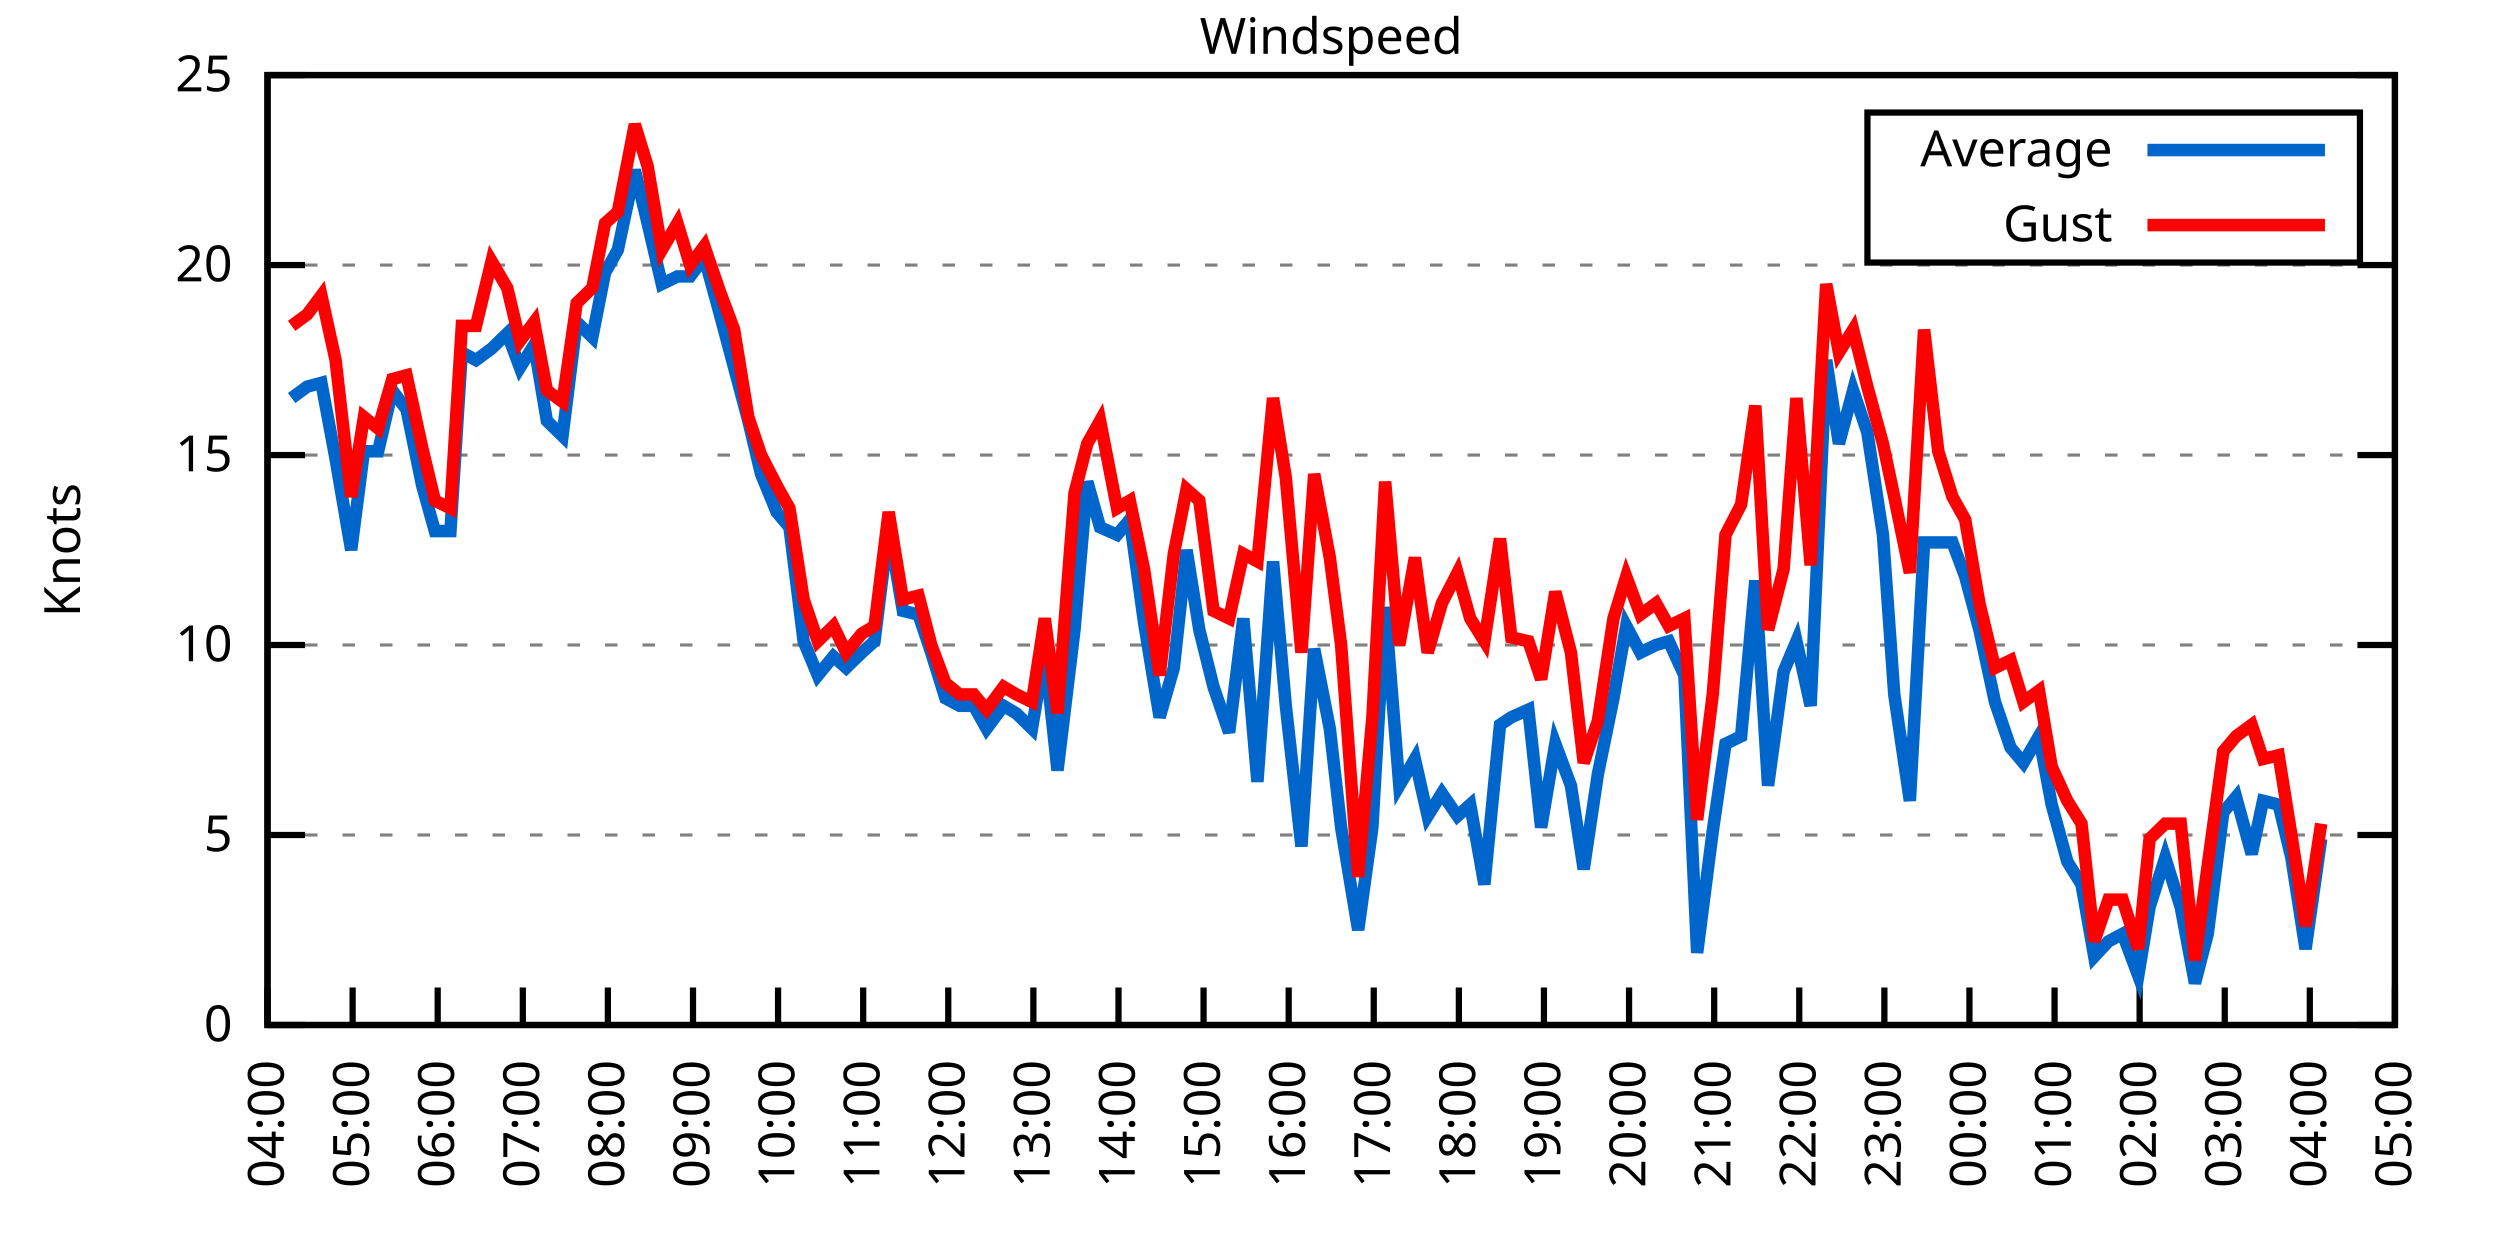
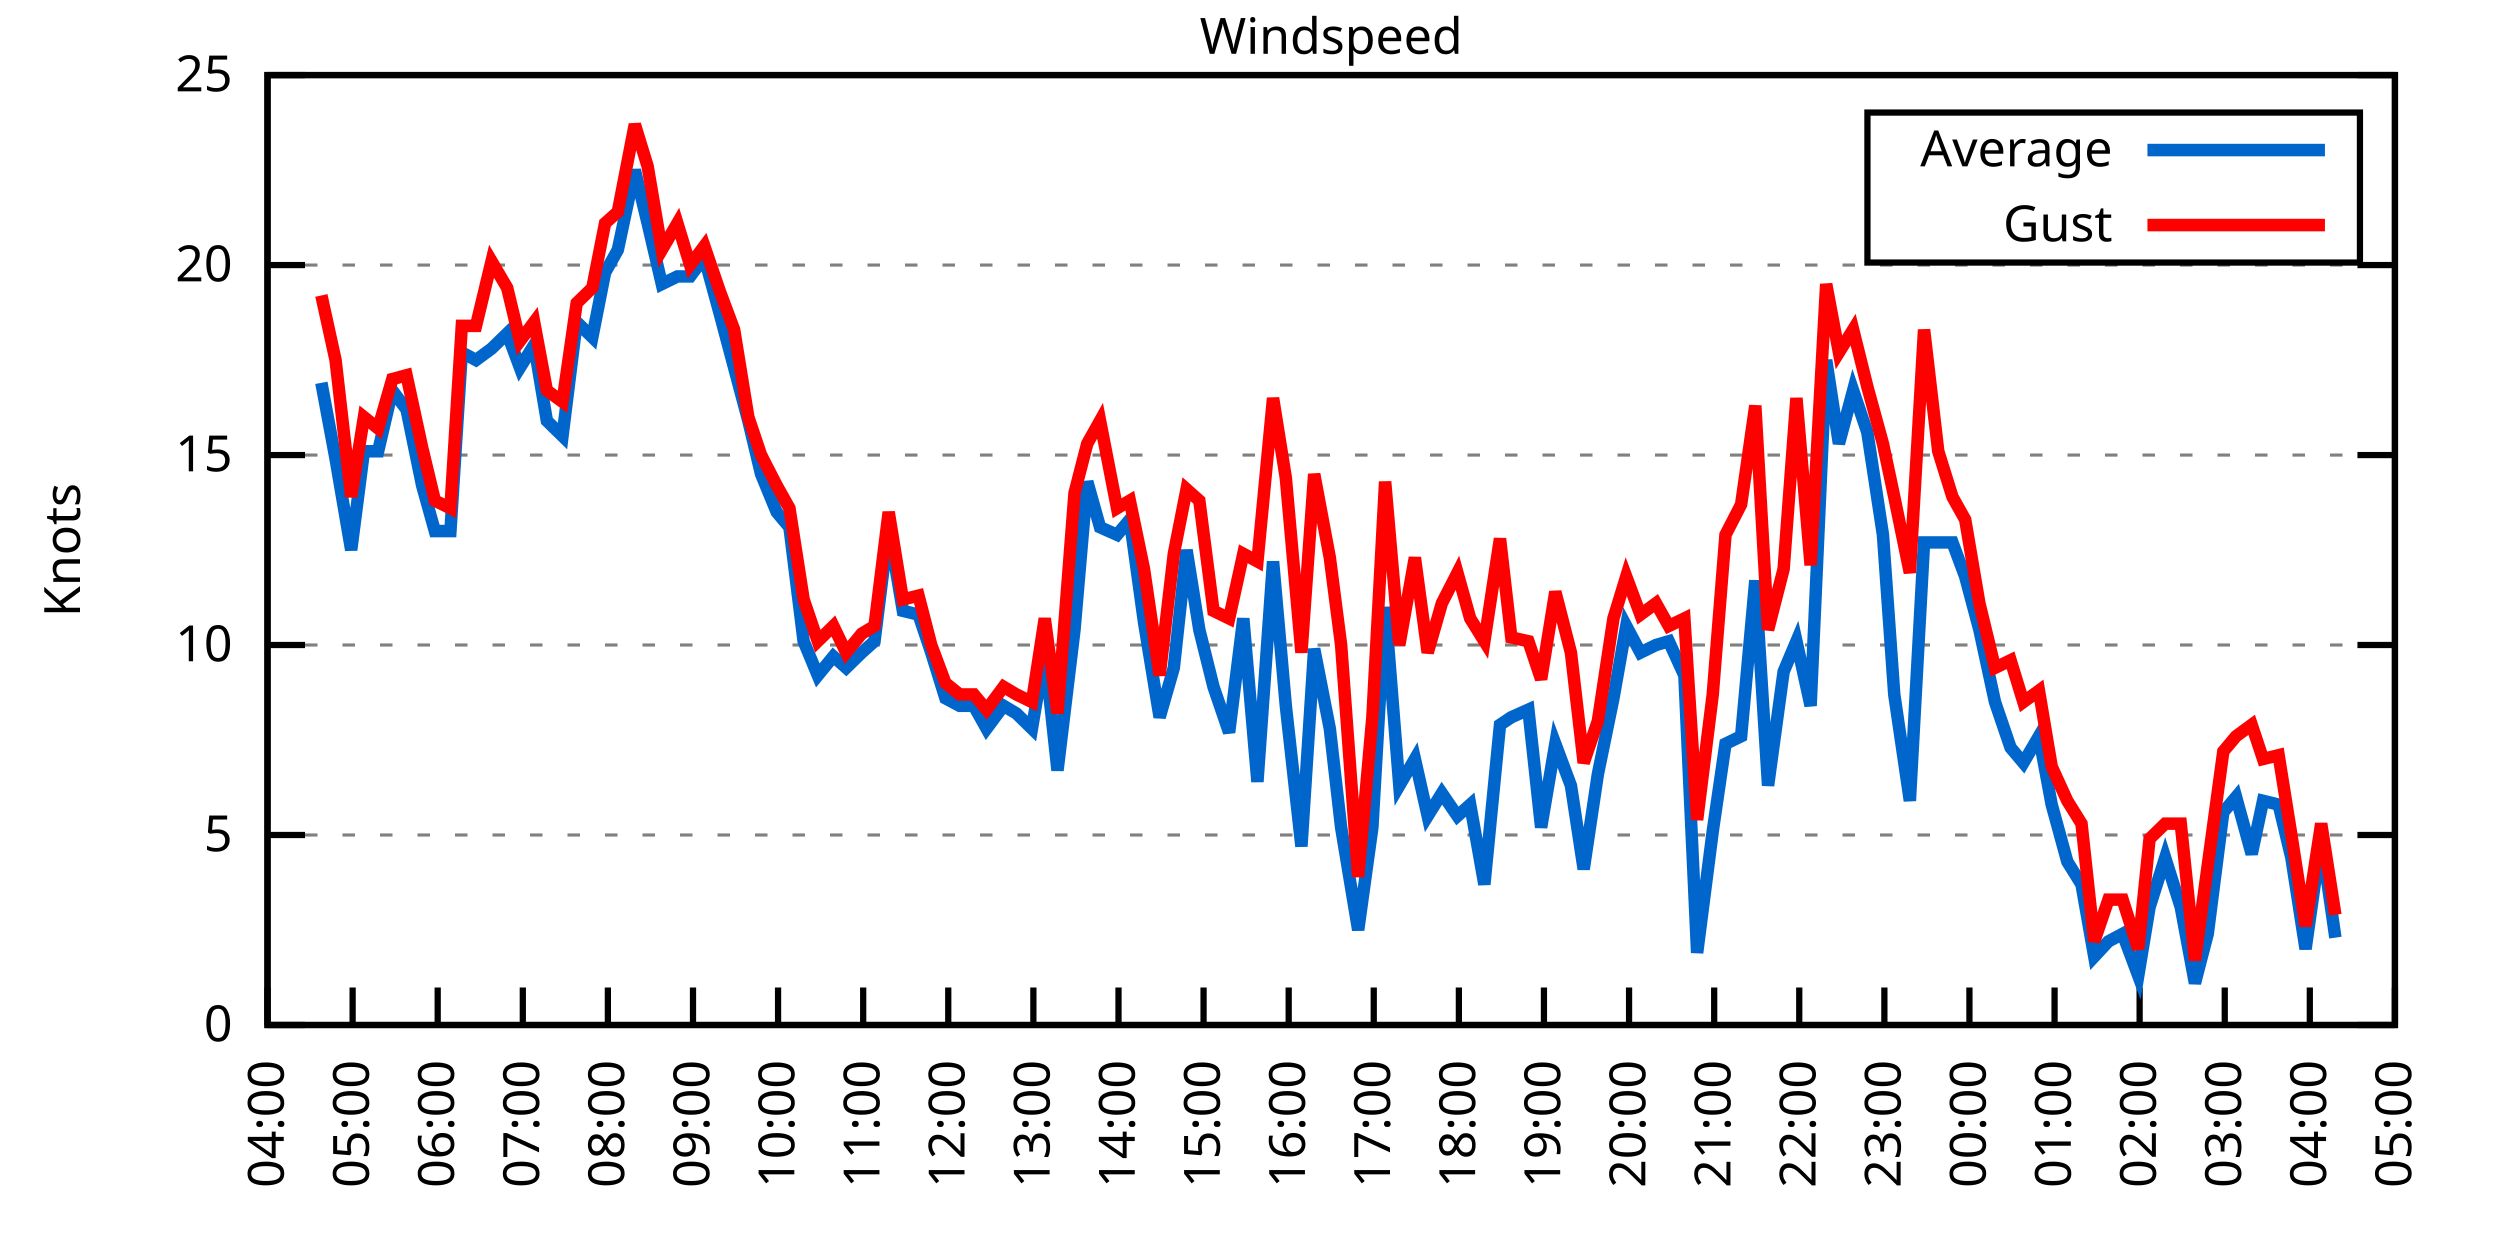
<svg xmlns="http://www.w3.org/2000/svg" xmlns:xlink="http://www.w3.org/1999/xlink" width="400" height="200" viewBox="0 0 400 200">
  <g id="gnuplot_canvas">
    <rect x="0" y="0" width="400" height="200" fill="none" />
    <defs>
      <circle id="gpDot" r="0.5" stroke-width="0.5" stroke="currentColor" />
      <path id="gpPt0" stroke-width="0.333" stroke="currentColor" d="M-1,0 h2 M0,-1 v2" />
      <path id="gpPt1" stroke-width="0.333" stroke="currentColor" d="M-1,-1 L1,1 M1,-1 L-1,1" />
      <path id="gpPt2" stroke-width="0.333" stroke="currentColor" d="M-1,0 L1,0 M0,-1 L0,1 M-1,-1 L1,1 M-1,1 L1,-1" />
      <rect id="gpPt3" stroke-width="0.333" stroke="currentColor" x="-1" y="-1" width="2" height="2" />
      <rect id="gpPt4" stroke-width="0.333" stroke="currentColor" fill="currentColor" x="-1" y="-1" width="2" height="2" />
      <circle id="gpPt5" stroke-width="0.333" stroke="currentColor" cx="0" cy="0" r="1" />
      <use xlink:href="#gpPt5" id="gpPt6" fill="currentColor" stroke="none" />
      <path id="gpPt7" stroke-width="0.333" stroke="currentColor" d="M0,-1.33 L-1.33,0.67 L1.33,0.67 z" />
      <use xlink:href="#gpPt7" id="gpPt8" fill="currentColor" stroke="none" />
      <use xlink:href="#gpPt7" id="gpPt9" stroke="currentColor" transform="rotate(180)" />
      <use xlink:href="#gpPt9" id="gpPt10" fill="currentColor" stroke="none" />
      <use xlink:href="#gpPt3" id="gpPt11" stroke="currentColor" transform="rotate(45)" />
      <use xlink:href="#gpPt11" id="gpPt12" fill="currentColor" stroke="none" />
      <path id="gpPt13" stroke-width="0.333" stroke="currentColor" d="M0,1.330 L1.265,0.411 L0.782,-1.067 L-0.782,-1.076 L-1.265,0.411 z" />
      <use xlink:href="#gpPt13" id="gpPt14" fill="currentColor" stroke="none" />
      <filter id="textbox" filterUnits="objectBoundingBox" x="0" y="0" height="1" width="1">
        <feFlood flood-color="white" flood-opacity="1" result="bgnd" />
        <feComposite in="SourceGraphic" in2="bgnd" operator="atop" />
      </filter>
      <filter id="greybox" filterUnits="objectBoundingBox" x="0" y="0" height="1" width="1">
        <feFlood flood-color="lightgrey" flood-opacity="1" result="grey" />
        <feComposite in="SourceGraphic" in2="grey" operator="atop" />
      </filter>
    </defs>
    <g fill="none" color="white" stroke="currentColor" stroke-width="1.00" stroke-linecap="butt" stroke-linejoin="miter">
</g>
    <g fill="none" color="black" stroke="currentColor" stroke-width="1.00" stroke-linecap="butt" stroke-linejoin="miter">
      <g stroke="none" shape-rendering="crispEdges">
        <polygon fill="rgb(255, 255, 255)" points="42.80,164.00 383.18,164.00 383.18,12.02 42.80,12.02 " />
      </g>
    </g>
    <g fill="none" color="black" stroke="currentColor" stroke-width="1.00" stroke-linecap="butt" stroke-linejoin="miter">
</g>
    <g fill="none" color="black" stroke="black" stroke-width="0.50" stroke-linecap="butt" stroke-linejoin="miter">
</g>
    <g fill="none" color="gray" stroke="currentColor" stroke-width="0.50" stroke-linecap="butt" stroke-linejoin="miter">
      <path stroke="gray" stroke-dasharray="2,4" class="gridline" d="M42.80,164.00 L383.19,164.00  " />
    </g>
    <g fill="none" color="gray" stroke="gray" stroke-width="1.00" stroke-linecap="butt" stroke-linejoin="miter">
</g>
    <g fill="none" color="black" stroke="currentColor" stroke-width="1.00" stroke-linecap="butt" stroke-linejoin="miter">
      <path stroke="black" d="M42.80,164.00 L48.80,164.00 M383.19,164.00 L377.19,164.00  " />
      <g transform="translate(37.20,166.60)" stroke="none" fill="black" font-family="Sans" font-size="8.00" text-anchor="end">
        <text>
          <tspan font-family="Sans"> 0</tspan>
        </text>
      </g>
    </g>
    <g fill="none" color="black" stroke="currentColor" stroke-width="1.00" stroke-linecap="butt" stroke-linejoin="miter">
</g>
    <g fill="none" color="black" stroke="black" stroke-width="0.50" stroke-linecap="butt" stroke-linejoin="miter">
</g>
    <g fill="none" color="gray" stroke="currentColor" stroke-width="0.50" stroke-linecap="butt" stroke-linejoin="miter">
      <path stroke="gray" stroke-dasharray="2,4" class="gridline" d="M42.80,133.60 L383.19,133.60  " />
    </g>
    <g fill="none" color="gray" stroke="gray" stroke-width="1.00" stroke-linecap="butt" stroke-linejoin="miter">
</g>
    <g fill="none" color="black" stroke="currentColor" stroke-width="1.00" stroke-linecap="butt" stroke-linejoin="miter">
      <path stroke="black" d="M42.80,133.60 L48.80,133.60 M383.19,133.60 L377.19,133.60  " />
      <g transform="translate(37.20,136.20)" stroke="none" fill="black" font-family="Sans" font-size="8.00" text-anchor="end">
        <text>
          <tspan font-family="Sans"> 5</tspan>
        </text>
      </g>
    </g>
    <g fill="none" color="black" stroke="currentColor" stroke-width="1.00" stroke-linecap="butt" stroke-linejoin="miter">
</g>
    <g fill="none" color="black" stroke="black" stroke-width="0.50" stroke-linecap="butt" stroke-linejoin="miter">
</g>
    <g fill="none" color="gray" stroke="currentColor" stroke-width="0.50" stroke-linecap="butt" stroke-linejoin="miter">
      <path stroke="gray" stroke-dasharray="2,4" class="gridline" d="M42.80,103.20 L383.19,103.20  " />
    </g>
    <g fill="none" color="gray" stroke="gray" stroke-width="1.00" stroke-linecap="butt" stroke-linejoin="miter">
</g>
    <g fill="none" color="black" stroke="currentColor" stroke-width="1.00" stroke-linecap="butt" stroke-linejoin="miter">
      <path stroke="black" d="M42.80,103.20 L48.80,103.20 M383.19,103.20 L377.19,103.20  " />
      <g transform="translate(37.20,105.80)" stroke="none" fill="black" font-family="Sans" font-size="8.00" text-anchor="end">
        <text>
          <tspan font-family="Sans"> 10</tspan>
        </text>
      </g>
    </g>
    <g fill="none" color="black" stroke="currentColor" stroke-width="1.00" stroke-linecap="butt" stroke-linejoin="miter">
</g>
    <g fill="none" color="black" stroke="black" stroke-width="0.50" stroke-linecap="butt" stroke-linejoin="miter">
</g>
    <g fill="none" color="gray" stroke="currentColor" stroke-width="0.50" stroke-linecap="butt" stroke-linejoin="miter">
      <path stroke="gray" stroke-dasharray="2,4" class="gridline" d="M42.80,72.81 L383.19,72.81  " />
    </g>
    <g fill="none" color="gray" stroke="gray" stroke-width="1.00" stroke-linecap="butt" stroke-linejoin="miter">
</g>
    <g fill="none" color="black" stroke="currentColor" stroke-width="1.00" stroke-linecap="butt" stroke-linejoin="miter">
      <path stroke="black" d="M42.80,72.81 L48.80,72.81 M383.19,72.81 L377.19,72.81  " />
      <g transform="translate(37.20,75.41)" stroke="none" fill="black" font-family="Sans" font-size="8.00" text-anchor="end">
        <text>
          <tspan font-family="Sans"> 15</tspan>
        </text>
      </g>
    </g>
    <g fill="none" color="black" stroke="currentColor" stroke-width="1.00" stroke-linecap="butt" stroke-linejoin="miter">
</g>
    <g fill="none" color="black" stroke="black" stroke-width="0.50" stroke-linecap="butt" stroke-linejoin="miter">
</g>
    <g fill="none" color="gray" stroke="currentColor" stroke-width="0.50" stroke-linecap="butt" stroke-linejoin="miter">
      <path stroke="gray" stroke-dasharray="2,4" class="gridline" d="M42.80,42.41 L383.19,42.41  " />
    </g>
    <g fill="none" color="gray" stroke="gray" stroke-width="1.00" stroke-linecap="butt" stroke-linejoin="miter">
</g>
    <g fill="none" color="black" stroke="currentColor" stroke-width="1.00" stroke-linecap="butt" stroke-linejoin="miter">
      <path stroke="black" d="M42.80,42.41 L48.80,42.41 M383.19,42.41 L377.19,42.41  " />
      <g transform="translate(37.20,45.01)" stroke="none" fill="black" font-family="Sans" font-size="8.00" text-anchor="end">
        <text>
          <tspan font-family="Sans"> 20</tspan>
        </text>
      </g>
    </g>
    <g fill="none" color="black" stroke="currentColor" stroke-width="1.00" stroke-linecap="butt" stroke-linejoin="miter">
</g>
    <g fill="none" color="black" stroke="black" stroke-width="0.50" stroke-linecap="butt" stroke-linejoin="miter">
</g>
    <g fill="none" color="gray" stroke="currentColor" stroke-width="0.50" stroke-linecap="butt" stroke-linejoin="miter">
      <path stroke="gray" stroke-dasharray="2,4" class="gridline" d="M42.80,12.01 L383.19,12.01  " />
    </g>
    <g fill="none" color="gray" stroke="gray" stroke-width="1.00" stroke-linecap="butt" stroke-linejoin="miter">
</g>
    <g fill="none" color="black" stroke="currentColor" stroke-width="1.00" stroke-linecap="butt" stroke-linejoin="miter">
      <path stroke="black" d="M42.80,12.01 L48.80,12.01 M383.19,12.01 L377.19,12.01  " />
      <g transform="translate(37.20,14.61)" stroke="none" fill="black" font-family="Sans" font-size="8.00" text-anchor="end">
        <text>
          <tspan font-family="Sans"> 25</tspan>
        </text>
      </g>
    </g>
    <g fill="none" color="black" stroke="currentColor" stroke-width="1.00" stroke-linecap="butt" stroke-linejoin="miter">
      <path stroke="black" d="M42.80,164.00 L42.80,158.00  " />
      <g transform="translate(45.40,169.60) rotate(270.00)" stroke="none" fill="black" font-family="Sans" font-size="8.00" text-anchor="end">
        <text>
          <tspan font-family="Sans">04:00</tspan>
        </text>
      </g>
    </g>
    <g fill="none" color="black" stroke="currentColor" stroke-width="1.00" stroke-linecap="butt" stroke-linejoin="miter">
      <path stroke="black" d="M56.42,164.00 L56.42,158.00  " />
      <g transform="translate(59.02,169.60) rotate(270.00)" stroke="none" fill="black" font-family="Sans" font-size="8.00" text-anchor="end">
        <text>
          <tspan font-family="Sans">05:00</tspan>
        </text>
      </g>
    </g>
    <g fill="none" color="black" stroke="currentColor" stroke-width="1.00" stroke-linecap="butt" stroke-linejoin="miter">
      <path stroke="black" d="M70.03,164.00 L70.03,158.00  " />
      <g transform="translate(72.63,169.60) rotate(270.00)" stroke="none" fill="black" font-family="Sans" font-size="8.00" text-anchor="end">
        <text>
          <tspan font-family="Sans">06:00</tspan>
        </text>
      </g>
    </g>
    <g fill="none" color="black" stroke="currentColor" stroke-width="1.00" stroke-linecap="butt" stroke-linejoin="miter">
      <path stroke="black" d="M83.65,164.00 L83.65,158.00  " />
      <g transform="translate(86.25,169.60) rotate(270.00)" stroke="none" fill="black" font-family="Sans" font-size="8.00" text-anchor="end">
        <text>
          <tspan font-family="Sans">07:00</tspan>
        </text>
      </g>
    </g>
    <g fill="none" color="black" stroke="currentColor" stroke-width="1.00" stroke-linecap="butt" stroke-linejoin="miter">
      <path stroke="black" d="M97.26,164.00 L97.26,158.00  " />
      <g transform="translate(99.86,169.60) rotate(270.00)" stroke="none" fill="black" font-family="Sans" font-size="8.00" text-anchor="end">
        <text>
          <tspan font-family="Sans">08:00</tspan>
        </text>
      </g>
    </g>
    <g fill="none" color="black" stroke="currentColor" stroke-width="1.00" stroke-linecap="butt" stroke-linejoin="miter">
      <path stroke="black" d="M110.88,164.00 L110.88,158.00  " />
      <g transform="translate(113.48,169.60) rotate(270.00)" stroke="none" fill="black" font-family="Sans" font-size="8.00" text-anchor="end">
        <text>
          <tspan font-family="Sans">09:00</tspan>
        </text>
      </g>
    </g>
    <g fill="none" color="black" stroke="currentColor" stroke-width="1.00" stroke-linecap="butt" stroke-linejoin="miter">
      <path stroke="black" d="M124.49,164.00 L124.49,158.00  " />
      <g transform="translate(127.09,169.60) rotate(270.00)" stroke="none" fill="black" font-family="Sans" font-size="8.00" text-anchor="end">
        <text>
          <tspan font-family="Sans">10:00</tspan>
        </text>
      </g>
    </g>
    <g fill="none" color="black" stroke="currentColor" stroke-width="1.00" stroke-linecap="butt" stroke-linejoin="miter">
      <path stroke="black" d="M138.11,164.00 L138.11,158.00  " />
      <g transform="translate(140.71,169.60) rotate(270.00)" stroke="none" fill="black" font-family="Sans" font-size="8.00" text-anchor="end">
        <text>
          <tspan font-family="Sans">11:00</tspan>
        </text>
      </g>
    </g>
    <g fill="none" color="black" stroke="currentColor" stroke-width="1.00" stroke-linecap="butt" stroke-linejoin="miter">
      <path stroke="black" d="M151.72,164.00 L151.72,158.00  " />
      <g transform="translate(154.32,169.60) rotate(270.00)" stroke="none" fill="black" font-family="Sans" font-size="8.00" text-anchor="end">
        <text>
          <tspan font-family="Sans">12:00</tspan>
        </text>
      </g>
    </g>
    <g fill="none" color="black" stroke="currentColor" stroke-width="1.00" stroke-linecap="butt" stroke-linejoin="miter">
      <path stroke="black" d="M165.34,164.00 L165.34,158.00  " />
      <g transform="translate(167.94,169.60) rotate(270.00)" stroke="none" fill="black" font-family="Sans" font-size="8.00" text-anchor="end">
        <text>
          <tspan font-family="Sans">13:00</tspan>
        </text>
      </g>
    </g>
    <g fill="none" color="black" stroke="currentColor" stroke-width="1.00" stroke-linecap="butt" stroke-linejoin="miter">
      <path stroke="black" d="M178.96,164.00 L178.96,158.00  " />
      <g transform="translate(181.56,169.60) rotate(270.00)" stroke="none" fill="black" font-family="Sans" font-size="8.00" text-anchor="end">
        <text>
          <tspan font-family="Sans">14:00</tspan>
        </text>
      </g>
    </g>
    <g fill="none" color="black" stroke="currentColor" stroke-width="1.00" stroke-linecap="butt" stroke-linejoin="miter">
      <path stroke="black" d="M192.57,164.00 L192.57,158.00  " />
      <g transform="translate(195.17,169.60) rotate(270.00)" stroke="none" fill="black" font-family="Sans" font-size="8.00" text-anchor="end">
        <text>
          <tspan font-family="Sans">15:00</tspan>
        </text>
      </g>
    </g>
    <g fill="none" color="black" stroke="currentColor" stroke-width="1.00" stroke-linecap="butt" stroke-linejoin="miter">
      <path stroke="black" d="M206.19,164.00 L206.19,158.00  " />
      <g transform="translate(208.79,169.60) rotate(270.00)" stroke="none" fill="black" font-family="Sans" font-size="8.00" text-anchor="end">
        <text>
          <tspan font-family="Sans">16:00</tspan>
        </text>
      </g>
    </g>
    <g fill="none" color="black" stroke="currentColor" stroke-width="1.00" stroke-linecap="butt" stroke-linejoin="miter">
      <path stroke="black" d="M219.80,164.00 L219.80,158.00  " />
      <g transform="translate(222.40,169.60) rotate(270.00)" stroke="none" fill="black" font-family="Sans" font-size="8.00" text-anchor="end">
        <text>
          <tspan font-family="Sans">17:00</tspan>
        </text>
      </g>
    </g>
    <g fill="none" color="black" stroke="currentColor" stroke-width="1.00" stroke-linecap="butt" stroke-linejoin="miter">
      <path stroke="black" d="M233.42,164.00 L233.42,158.00  " />
      <g transform="translate(236.02,169.60) rotate(270.00)" stroke="none" fill="black" font-family="Sans" font-size="8.00" text-anchor="end">
        <text>
          <tspan font-family="Sans">18:00</tspan>
        </text>
      </g>
    </g>
    <g fill="none" color="black" stroke="currentColor" stroke-width="1.00" stroke-linecap="butt" stroke-linejoin="miter">
      <path stroke="black" d="M247.03,164.00 L247.03,158.00  " />
      <g transform="translate(249.63,169.60) rotate(270.00)" stroke="none" fill="black" font-family="Sans" font-size="8.00" text-anchor="end">
        <text>
          <tspan font-family="Sans">19:00</tspan>
        </text>
      </g>
    </g>
    <g fill="none" color="black" stroke="currentColor" stroke-width="1.00" stroke-linecap="butt" stroke-linejoin="miter">
      <path stroke="black" d="M260.65,164.00 L260.65,158.00  " />
      <g transform="translate(263.25,169.60) rotate(270.00)" stroke="none" fill="black" font-family="Sans" font-size="8.00" text-anchor="end">
        <text>
          <tspan font-family="Sans">20:00</tspan>
        </text>
      </g>
    </g>
    <g fill="none" color="black" stroke="currentColor" stroke-width="1.00" stroke-linecap="butt" stroke-linejoin="miter">
      <path stroke="black" d="M274.27,164.00 L274.27,158.00  " />
      <g transform="translate(276.87,169.60) rotate(270.00)" stroke="none" fill="black" font-family="Sans" font-size="8.00" text-anchor="end">
        <text>
          <tspan font-family="Sans">21:00</tspan>
        </text>
      </g>
    </g>
    <g fill="none" color="black" stroke="currentColor" stroke-width="1.00" stroke-linecap="butt" stroke-linejoin="miter">
      <path stroke="black" d="M287.88,164.00 L287.88,158.00  " />
      <g transform="translate(290.48,169.60) rotate(270.00)" stroke="none" fill="black" font-family="Sans" font-size="8.00" text-anchor="end">
        <text>
          <tspan font-family="Sans">22:00</tspan>
        </text>
      </g>
    </g>
    <g fill="none" color="black" stroke="currentColor" stroke-width="1.00" stroke-linecap="butt" stroke-linejoin="miter">
      <path stroke="black" d="M301.50,164.00 L301.50,158.00  " />
      <g transform="translate(304.10,169.60) rotate(270.00)" stroke="none" fill="black" font-family="Sans" font-size="8.00" text-anchor="end">
        <text>
          <tspan font-family="Sans">23:00</tspan>
        </text>
      </g>
    </g>
    <g fill="none" color="black" stroke="currentColor" stroke-width="1.00" stroke-linecap="butt" stroke-linejoin="miter">
      <path stroke="black" d="M315.11,164.00 L315.11,158.00  " />
      <g transform="translate(317.71,169.60) rotate(270.00)" stroke="none" fill="black" font-family="Sans" font-size="8.00" text-anchor="end">
        <text>
          <tspan font-family="Sans">00:00</tspan>
        </text>
      </g>
    </g>
    <g fill="none" color="black" stroke="currentColor" stroke-width="1.00" stroke-linecap="butt" stroke-linejoin="miter">
      <path stroke="black" d="M328.73,164.00 L328.73,158.00  " />
      <g transform="translate(331.33,169.60) rotate(270.00)" stroke="none" fill="black" font-family="Sans" font-size="8.00" text-anchor="end">
        <text>
          <tspan font-family="Sans">01:00</tspan>
        </text>
      </g>
    </g>
    <g fill="none" color="black" stroke="currentColor" stroke-width="1.00" stroke-linecap="butt" stroke-linejoin="miter">
      <path stroke="black" d="M342.34,164.00 L342.34,158.00  " />
      <g transform="translate(344.94,169.60) rotate(270.00)" stroke="none" fill="black" font-family="Sans" font-size="8.00" text-anchor="end">
        <text>
          <tspan font-family="Sans">02:00</tspan>
        </text>
      </g>
    </g>
    <g fill="none" color="black" stroke="currentColor" stroke-width="1.00" stroke-linecap="butt" stroke-linejoin="miter">
      <path stroke="black" d="M355.96,164.00 L355.96,158.00  " />
      <g transform="translate(358.56,169.60) rotate(270.00)" stroke="none" fill="black" font-family="Sans" font-size="8.00" text-anchor="end">
        <text>
          <tspan font-family="Sans">03:00</tspan>
        </text>
      </g>
    </g>
    <g fill="none" color="black" stroke="currentColor" stroke-width="1.00" stroke-linecap="butt" stroke-linejoin="miter">
      <path stroke="black" d="M369.57,164.00 L369.57,158.00  " />
      <g transform="translate(372.17,169.60) rotate(270.00)" stroke="none" fill="black" font-family="Sans" font-size="8.00" text-anchor="end">
        <text>
          <tspan font-family="Sans">04:00</tspan>
        </text>
      </g>
    </g>
    <g fill="none" color="black" stroke="currentColor" stroke-width="1.00" stroke-linecap="butt" stroke-linejoin="miter">
      <path stroke="black" d="M383.19,164.00 L383.19,158.00  " />
      <g transform="translate(385.79,169.60) rotate(270.00)" stroke="none" fill="black" font-family="Sans" font-size="8.00" text-anchor="end">
        <text>
          <tspan font-family="Sans">05:00</tspan>
        </text>
      </g>
    </g>
    <g fill="none" color="black" stroke="currentColor" stroke-width="1.00" stroke-linecap="butt" stroke-linejoin="miter">
</g>
    <g fill="none" color="black" stroke="currentColor" stroke-width="1.00" stroke-linecap="butt" stroke-linejoin="miter">
      <path stroke="black" d="M42.80,12.01 L42.80,164.00 L383.19,164.00 L383.19,12.01 L42.80,12.01 Z  " />
    </g>
    <g fill="none" color="black" stroke="currentColor" stroke-width="1.00" stroke-linecap="butt" stroke-linejoin="miter">
</g>
    <g fill="none" color="black" stroke="currentColor" stroke-width="1.00" stroke-linecap="butt" stroke-linejoin="miter">
      <path stroke="black" d="M298.79,42.01 L298.79,18.01 L377.59,18.01 L377.59,42.01 L298.79,42.01 Z  " />
    </g>
    <g id="Windspeed_plot_1">
      <g fill="none" color="white" stroke="black" stroke-width="2.00" stroke-linecap="butt" stroke-linejoin="miter">
</g>
      <g fill="none" color="black" stroke="currentColor" stroke-width="2.00" stroke-linecap="butt" stroke-linejoin="miter">
        <g transform="translate(337.99,26.61)" stroke="none" fill="black" font-family="Sans" font-size="8.00" text-anchor="end">
          <text>
            <tspan font-family="Sans">Average</tspan>
          </text>
        </g>
      </g>
      <g fill="none" color="black" stroke="currentColor" stroke-width="2.00" stroke-linecap="butt" stroke-linejoin="miter">
-         <path stroke="rgb(  0, 102, 204)" d="M343.59,24.01 L371.99,24.01 M46.66,63.69 L49.15,61.86 L51.42,61.25 L53.69,73.41 L56.19,88.00 L58.23,72.20   L60.50,72.20 L62.77,62.47 L65.04,65.51 L67.54,77.67 L69.58,84.97 L72.07,84.97 L73.89,56.39 L76.16,57.61   L78.65,55.78 L81.15,53.35 L83.19,58.82 L85.46,55.18 L87.50,67.33 L90.00,69.77 L92.27,51.53 L94.77,53.96   L96.81,43.62 L98.85,39.98 L101.57,27.21 L103.62,35.72 L105.89,45.45 L108.38,44.23 L110.42,44.23 L112.69,41.19   L115.19,50.31 L117.46,58.82 L119.73,67.33 L121.77,75.85 L124.27,81.93 L126.31,84.36 L128.58,102.60 L130.85,108.07   L133.34,105.03 L135.39,106.85 L137.88,104.42 L139.92,102.60 L142.19,84.36 L144.46,97.73 L146.96,98.34 L149.00,104.42   L151.27,111.72 L153.54,112.93 L155.81,112.93 L157.85,116.58 L160.57,112.93 L162.62,114.15 L165.11,116.58 L167.16,104.42   L169.20,123.27 L171.92,100.77 L173.96,77.06 L176.01,84.36 L178.73,85.57 L180.77,83.14 L183.04,99.56 L185.54,114.76   L187.81,106.85 L189.85,88.00 L191.89,100.77 L194.16,109.89 L196.66,117.19 L198.93,98.95 L201.19,125.09 L203.69,89.83   L205.73,112.93 L208.23,135.43 L210.27,103.81 L212.77,116.58 L214.58,132.39 L217.31,148.80 L219.58,132.39 L221.62,97.12   L223.89,125.70 L226.38,121.44 L228.43,130.56 L230.70,126.91 L233.19,130.56 L235.23,128.74 L237.50,141.51 L240.00,115.97   L241.81,114.76 L244.54,113.54 L246.58,132.39 L248.85,119.01 L251.35,125.70 L253.39,139.07 L255.66,123.87 L258.15,111.72   L260.20,100.16 L262.47,104.42 L264.96,103.20 L267.00,102.60 L269.50,108.07 L271.54,152.45 L274.04,132.99 L276.08,119.01   L278.58,117.80 L280.85,92.87 L282.89,125.70 L285.38,107.46 L287.43,102.60 L289.70,112.93 L292.19,57.61 L294.23,70.98   L296.50,62.47 L298.77,69.16 L301.27,85.57 L303.08,111.11 L305.58,128.13 L307.85,86.79 L310.12,86.79 L312.39,86.79   L314.43,92.26 L316.70,100.77 L319.20,112.32 L321.69,119.62 L323.74,122.05 L326.23,117.80 L328.27,128.74 L330.77,137.86   L333.04,141.51 L335.08,153.06 L337.35,150.62 L339.62,149.41 L342.12,156.10 L343.93,145.15 L346.43,137.25 L348.92,145.15   L351.19,157.31 L353.24,149.41 L355.73,129.95 L357.77,127.52 L360.27,136.64 L362.09,128.13 L364.58,128.74 L366.62,137.25   L368.89,151.84 L371.39,134.21  " />
+         <path stroke="rgb(  0, 102, 204)" d="M343.59,24.01 L371.99,24.01 M51.42,61.25 L53.69,73.41 L56.19,88.00 L58.23,72.20 L60.50,72.20 L62.77,62.47   L65.04,65.51 L67.54,77.67 L69.58,84.97 L72.07,84.97 L73.89,56.39 L76.16,57.61 L78.65,55.78 L81.15,53.35   L83.19,58.82 L85.46,55.18 L87.50,67.33 L90.00,69.77 L92.27,51.53 L94.77,53.96 L96.81,43.62 L98.85,39.98   L101.57,27.21 L103.62,35.72 L105.89,45.45 L108.38,44.23 L110.42,44.23 L112.69,41.19 L115.19,50.31 L117.46,58.82   L119.73,67.33 L121.77,75.85 L124.27,81.93 L126.31,84.36 L128.58,102.60 L130.85,108.07 L133.34,105.03 L135.39,106.85   L137.88,104.42 L139.92,102.60 L142.19,84.36 L144.46,97.73 L146.96,98.34 L149.00,104.42 L151.27,111.72 L153.54,112.93   L155.81,112.93 L157.85,116.58 L160.57,112.93 L162.62,114.15 L165.11,116.58 L167.16,104.42 L169.20,123.27 L171.92,100.77   L173.96,77.06 L176.01,84.36 L178.73,85.57 L180.77,83.14 L183.04,99.56 L185.54,114.76 L187.81,106.85 L189.85,88.00   L191.89,100.77 L194.16,109.89 L196.66,117.19 L198.93,98.95 L201.19,125.09 L203.69,89.83 L205.73,112.93 L208.23,135.43   L210.27,103.81 L212.77,116.58 L214.58,132.39 L217.31,148.80 L219.58,132.39 L221.62,97.12 L223.89,125.70 L226.38,121.44   L228.43,130.56 L230.70,126.91 L233.19,130.56 L235.23,128.74 L237.50,141.51 L240.00,115.97 L241.81,114.76 L244.54,113.54   L246.58,132.39 L248.85,119.01 L251.35,125.70 L253.39,139.07 L255.66,123.87 L258.15,111.72 L260.20,100.16 L262.47,104.42   L264.96,103.20 L267.00,102.60 L269.50,108.07 L271.54,152.45 L274.04,132.99 L276.08,119.01 L278.58,117.80 L280.85,92.87   L282.89,125.70 L285.38,107.46 L287.43,102.60 L289.70,112.93 L292.19,57.61 L294.23,70.98 L296.50,62.47 L298.77,69.16   L301.27,85.57 L303.08,111.11 L305.58,128.13 L307.85,86.79 L310.12,86.79 L312.39,86.79 L314.43,92.26 L316.70,100.77   L319.20,112.32 L321.69,119.62 L323.74,122.05 L326.23,117.80 L328.27,128.74 L330.77,137.86 L333.04,141.51 L335.08,153.06   L337.35,150.62 L339.62,149.41 L342.12,156.10 L343.93,145.15 L346.43,137.25 L348.92,145.15 L351.19,157.31 L353.24,149.41   L355.73,129.95 L357.77,127.52 L360.27,136.64 L362.09,128.13 L364.58,128.74 L366.62,137.25 L368.89,151.84 L371.39,134.21   L373.66,150.02  " />
      </g>
    </g>
    <g id="Windspeed_plot_2">
      <g fill="none" color="black" stroke="currentColor" stroke-width="2.00" stroke-linecap="butt" stroke-linejoin="miter">
        <g transform="translate(337.99,38.61)" stroke="none" fill="black" font-family="Sans" font-size="8.00" text-anchor="end">
          <text>
            <tspan font-family="Sans">Gust</tspan>
          </text>
        </g>
      </g>
      <g fill="none" color="black" stroke="currentColor" stroke-width="2.00" stroke-linecap="butt" stroke-linejoin="miter">
-         <path stroke="rgb(255,   0,   0)" d="M343.59,36.01 L371.99,36.01 M46.66,52.14 L49.15,50.31 L51.42,47.27 L53.69,57.61 L56.19,79.49 L58.23,66.73   L60.50,68.55 L62.77,60.65 L65.04,60.04 L67.54,71.59 L69.58,80.10 L72.07,81.32 L73.89,52.14 L76.16,52.14   L78.65,41.80 L81.15,46.06 L83.19,54.57 L85.46,51.53 L87.50,62.47 L90.00,64.29 L92.27,48.49 L94.77,46.06   L96.81,35.72 L98.85,33.90 L101.57,19.91 L103.62,26.60 L105.89,39.98 L108.38,35.72 L110.42,42.41 L112.69,39.37   L115.19,46.66 L117.46,52.74 L119.73,66.73 L121.77,72.81 L124.27,77.67 L126.31,81.32 L128.58,95.91 L130.85,102.60   L133.34,100.16 L135.39,104.42 L137.88,101.38 L139.92,100.16 L142.19,81.93 L144.46,95.91 L146.96,95.30 L149.00,103.20   L151.27,109.28 L153.54,111.11 L155.81,111.11 L157.85,113.54 L160.57,109.89 L162.62,111.11 L165.11,112.32 L167.16,98.95   L169.20,114.15 L171.92,78.89 L173.96,70.98 L176.01,67.33 L178.73,81.32 L180.77,80.10 L183.04,91.04 L185.54,108.07   L187.81,88.61 L189.85,78.28 L191.89,80.10 L194.16,97.73 L196.66,98.95 L198.93,88.61 L201.19,89.83 L203.69,63.69   L205.73,76.45 L208.23,104.42 L210.27,75.85 L212.77,89.22 L214.58,103.20 L217.31,140.29 L219.58,114.76 L221.62,77.06   L223.89,103.20 L226.38,89.22 L228.43,104.42 L230.70,96.52 L233.19,91.65 L235.23,98.95 L237.50,102.60 L240.00,86.18   L241.81,101.99 L244.54,102.60 L246.58,108.68 L248.85,94.69 L251.35,104.42 L253.39,122.05 L255.66,115.36 L258.15,98.95   L260.20,92.26 L262.47,98.34 L264.96,96.52 L267.00,100.16 L269.50,98.95 L271.54,131.17 L274.04,111.11 L276.08,85.57   L278.58,80.71 L280.85,64.90 L282.89,100.77 L285.38,91.04 L287.43,63.69 L289.70,90.44 L292.19,45.45 L294.23,56.39   L296.50,52.74 L298.77,61.86 L301.27,70.98 L303.08,79.49 L305.58,91.65 L307.85,52.74 L310.12,72.20 L312.39,79.49   L314.43,83.14 L316.70,96.52 L319.20,106.85 L321.69,105.64 L323.74,112.32 L326.23,110.50 L328.27,122.66 L330.77,128.13   L333.04,131.78 L335.08,150.62 L337.35,143.94 L339.62,143.94 L342.12,151.84 L343.93,134.21 L346.43,131.78 L348.92,131.78   L351.19,153.66 L353.24,138.47 L355.73,120.23 L357.77,117.80 L360.27,115.97 L362.09,121.44 L364.58,120.83 L366.62,133.60   L368.89,148.19 L371.39,131.78  " />
+         <path stroke="rgb(255,   0,   0)" d="M343.59,36.01 L371.99,36.01 M51.42,47.27 L53.69,57.61 L56.19,79.49 L58.23,66.73 L60.50,68.55 L62.77,60.65   L65.04,60.04 L67.54,71.59 L69.58,80.10 L72.07,81.32 L73.89,52.14 L76.16,52.14 L78.65,41.80 L81.15,46.06   L83.19,54.57 L85.46,51.53 L87.50,62.47 L90.00,64.29 L92.27,48.49 L94.77,46.06 L96.81,35.72 L98.85,33.90   L101.57,19.91 L103.62,26.60 L105.89,39.98 L108.38,35.72 L110.42,42.41 L112.69,39.37 L115.19,46.66 L117.46,52.74   L119.73,66.73 L121.77,72.81 L124.27,77.67 L126.31,81.32 L128.58,95.91 L130.85,102.60 L133.34,100.16 L135.39,104.42   L137.88,101.38 L139.92,100.16 L142.19,81.93 L144.46,95.91 L146.96,95.30 L149.00,103.20 L151.27,109.28 L153.54,111.11   L155.81,111.11 L157.85,113.54 L160.57,109.89 L162.62,111.11 L165.11,112.32 L167.16,98.95 L169.20,114.15 L171.92,78.89   L173.96,70.98 L176.01,67.33 L178.73,81.32 L180.77,80.10 L183.04,91.04 L185.54,108.07 L187.81,88.61 L189.85,78.28   L191.89,80.10 L194.16,97.73 L196.66,98.95 L198.93,88.61 L201.19,89.83 L203.69,63.69 L205.73,76.45 L208.23,104.42   L210.27,75.85 L212.77,89.22 L214.58,103.20 L217.31,140.29 L219.58,114.76 L221.62,77.06 L223.89,103.20 L226.38,89.22   L228.43,104.42 L230.70,96.52 L233.19,91.65 L235.23,98.95 L237.50,102.60 L240.00,86.18 L241.81,101.99 L244.54,102.60   L246.58,108.68 L248.85,94.69 L251.35,104.42 L253.39,122.05 L255.66,115.36 L258.15,98.95 L260.20,92.26 L262.47,98.34   L264.96,96.52 L267.00,100.16 L269.50,98.95 L271.54,131.17 L274.04,111.11 L276.08,85.57 L278.58,80.71 L280.85,64.90   L282.89,100.77 L285.38,91.04 L287.43,63.69 L289.70,90.44 L292.19,45.45 L294.23,56.39 L296.50,52.74 L298.77,61.86   L301.27,70.98 L303.08,79.49 L305.58,91.65 L307.85,52.74 L310.12,72.20 L312.39,79.49 L314.43,83.14 L316.70,96.52   L319.20,106.85 L321.69,105.64 L323.74,112.32 L326.23,110.50 L328.27,122.66 L330.77,128.13 L333.04,131.78 L335.08,150.62   L337.35,143.94 L339.62,143.94 L342.12,151.84 L343.93,134.21 L346.43,131.78 L348.92,131.78 L351.19,153.66 L353.24,138.47   L355.73,120.23 L357.77,117.80 L360.27,115.97 L362.09,121.44 L364.58,120.83 L366.62,133.60 L368.89,148.19 L371.39,131.78   L373.66,146.37  " />
      </g>
    </g>
    <g fill="none" color="black" stroke="currentColor" stroke-width="2.00" stroke-linecap="butt" stroke-linejoin="miter">
</g>
    <g fill="none" color="black" stroke="black" stroke-width="1.00" stroke-linecap="butt" stroke-linejoin="miter">
</g>
    <g fill="none" color="black" stroke="currentColor" stroke-width="1.00" stroke-linecap="butt" stroke-linejoin="miter">
      <path stroke="black" d="M42.80,12.01 L42.80,164.00 L383.19,164.00 L383.19,12.01 L42.80,12.01 Z  " />
      <g transform="translate(12.80,88.01) rotate(270.00)" stroke="none" fill="black" font-family="Sans" font-size="8.00" text-anchor="middle">
        <text>
          <tspan font-family="Sans">Knots</tspan>
        </text>
      </g>
    </g>
    <g fill="none" color="black" stroke="currentColor" stroke-width="1.00" stroke-linecap="butt" stroke-linejoin="miter">
</g>
    <g fill="none" color="black" stroke="currentColor" stroke-width="1.00" stroke-linecap="butt" stroke-linejoin="miter">
      <g transform="translate(212.99,8.61)" stroke="none" fill="black" font-family="Sans" font-size="8.00" text-anchor="middle">
        <text>
          <tspan font-family="Sans">Windspeed</tspan>
        </text>
      </g>
    </g>
    <g fill="none" color="black" stroke="currentColor" stroke-width="1.00" stroke-linecap="butt" stroke-linejoin="miter">
</g>
  </g>
</svg>
